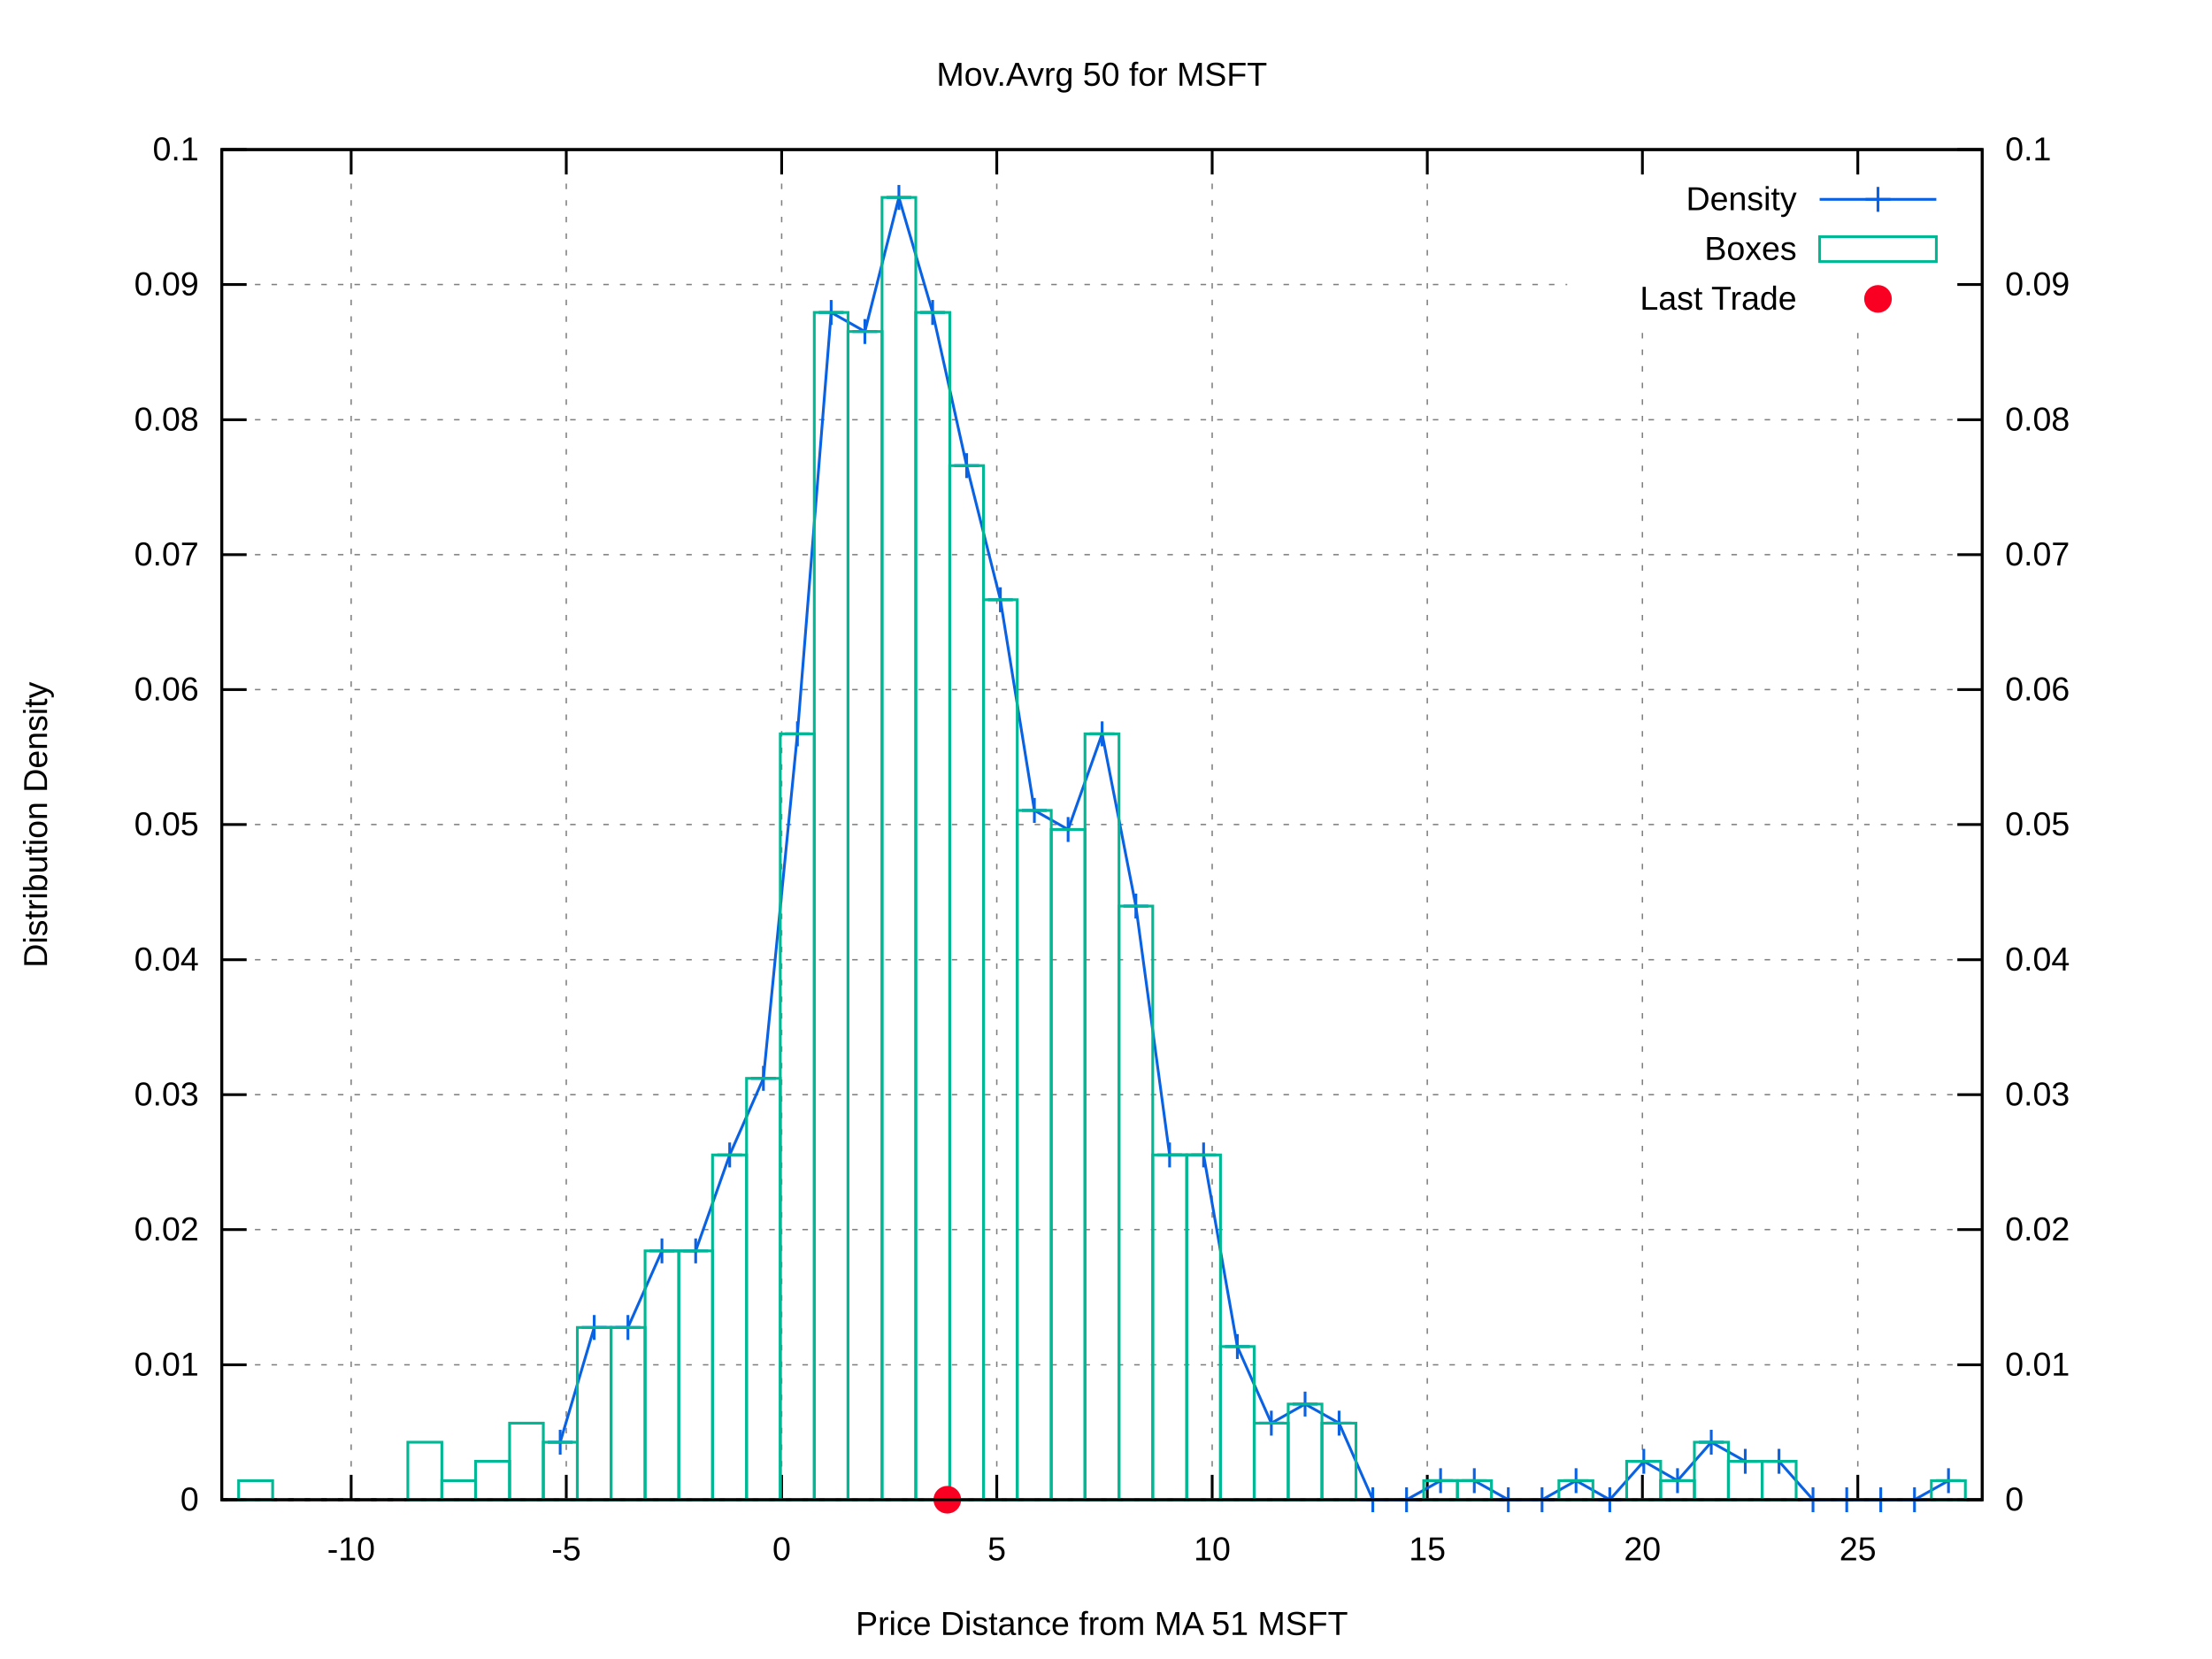
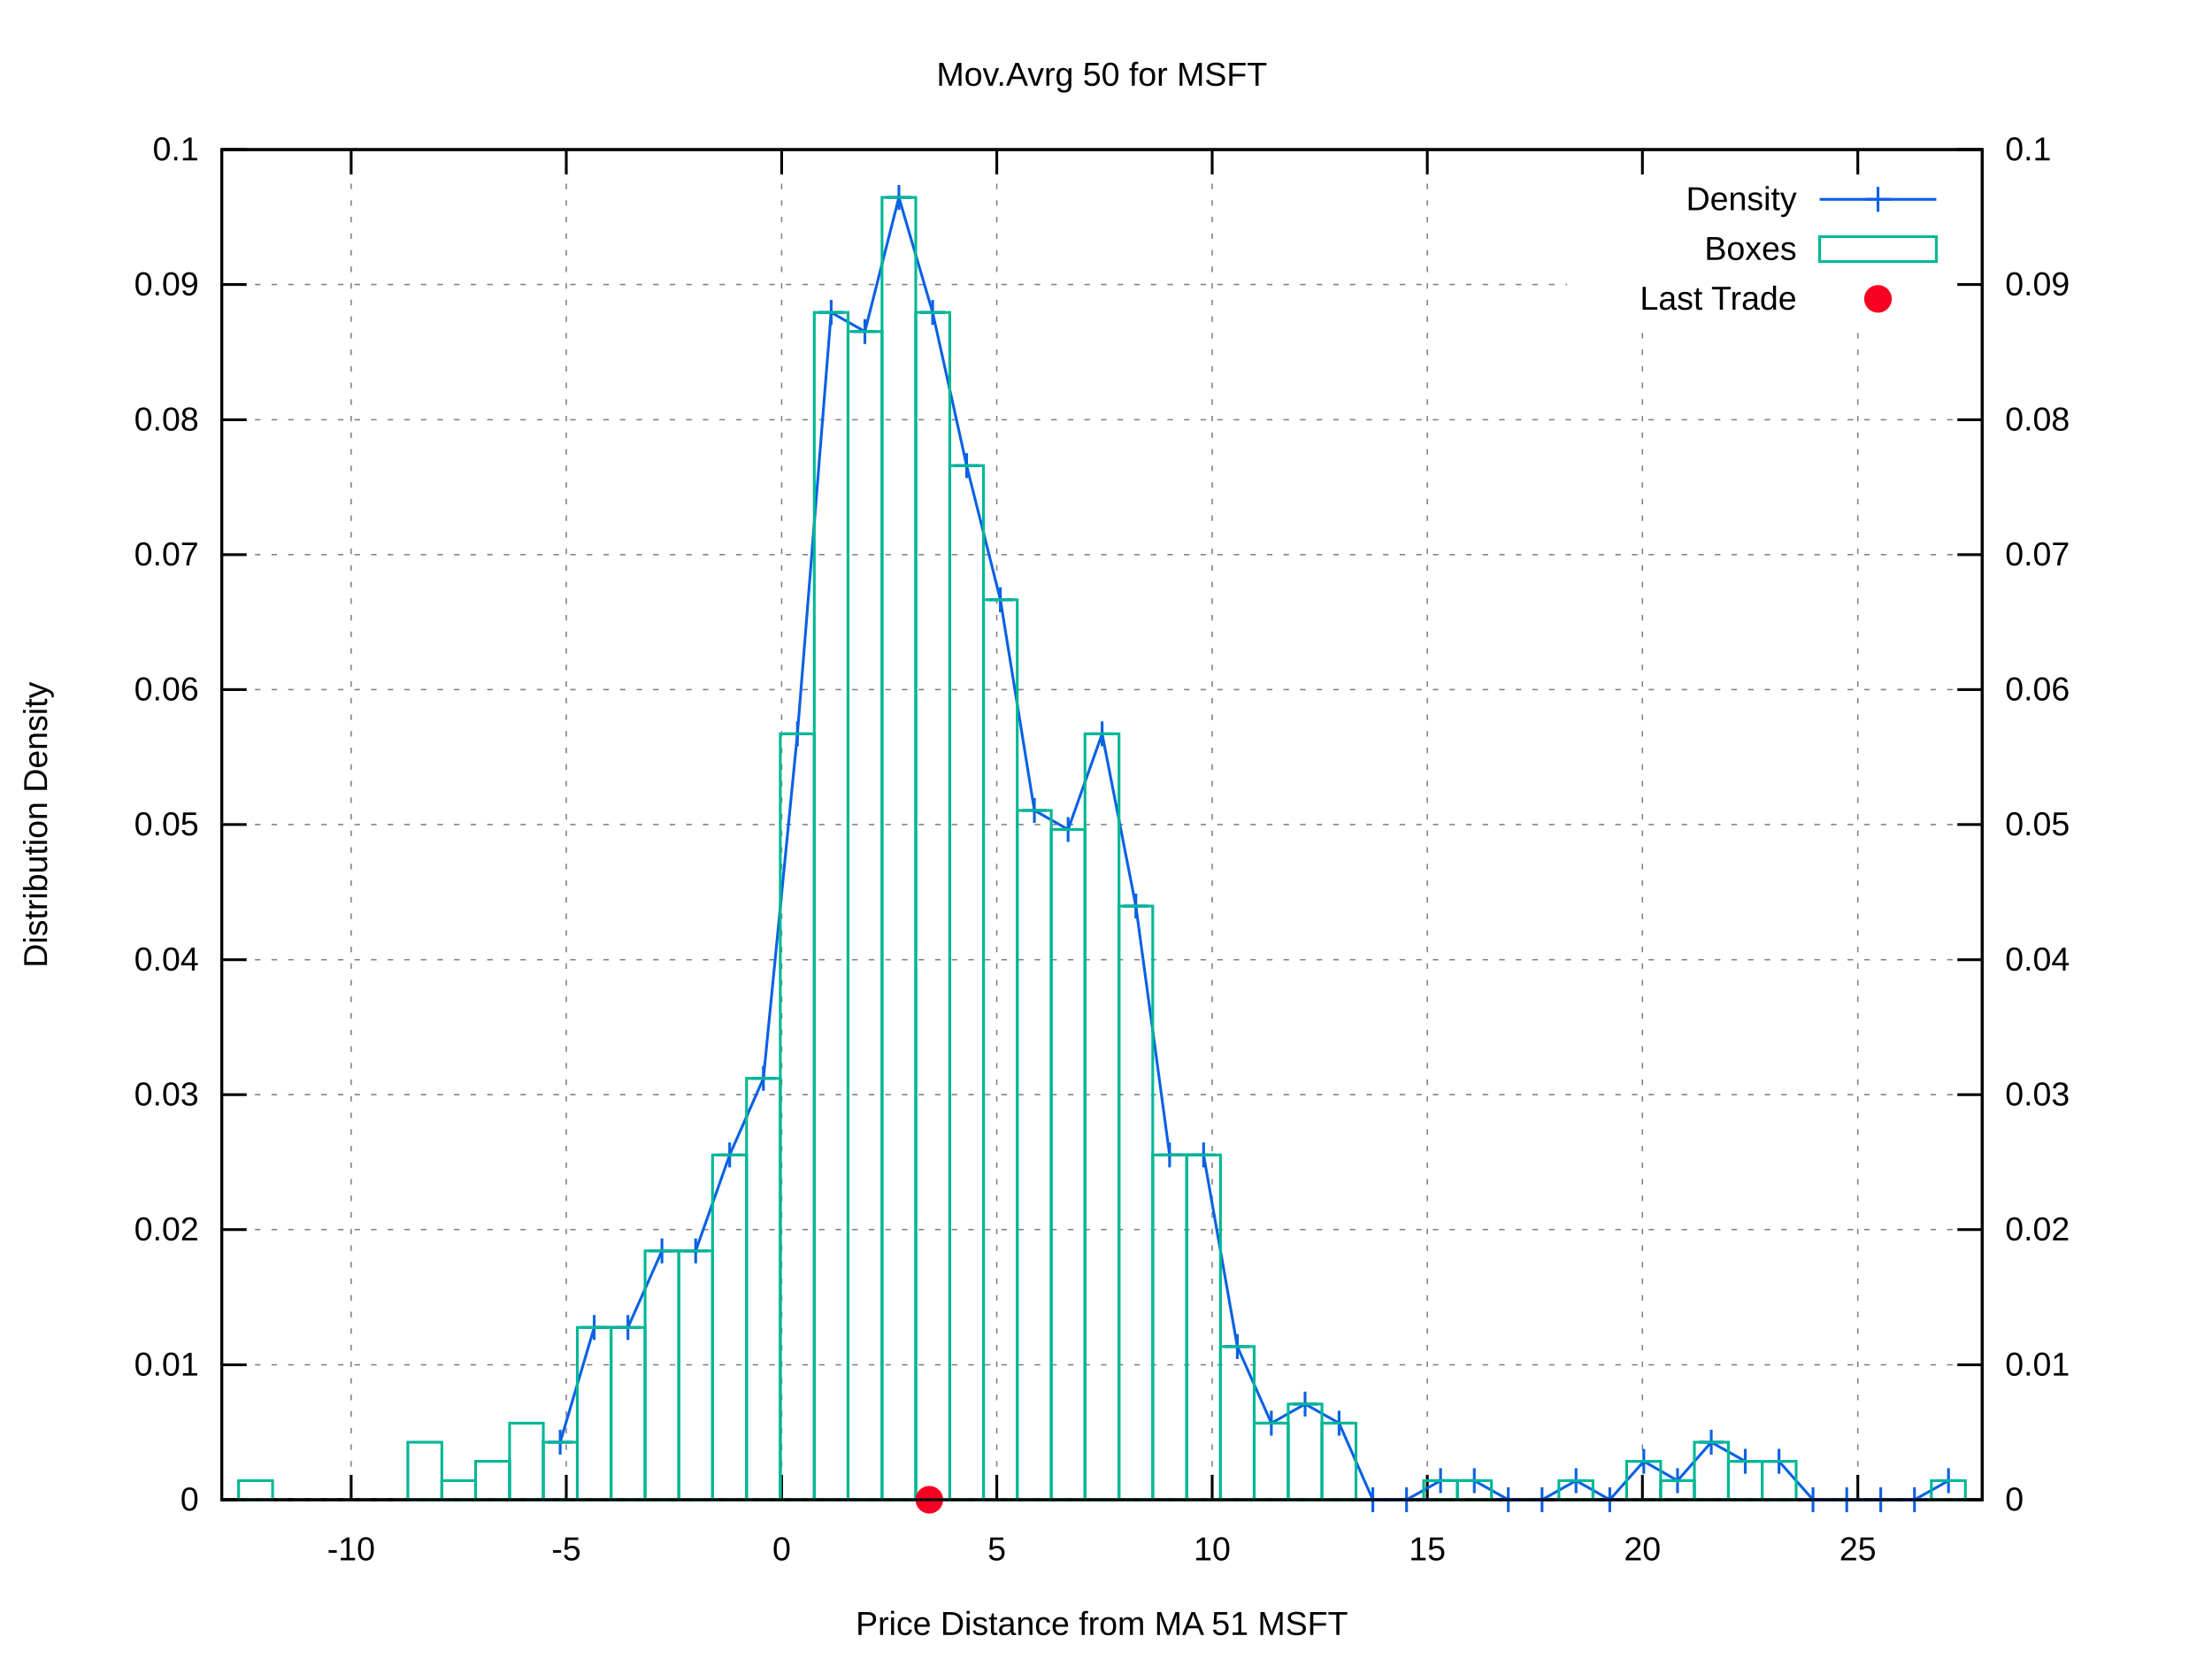
<svg xmlns="http://www.w3.org/2000/svg" xmlns:xlink="http://www.w3.org/1999/xlink" viewBox="0 0 800 600">
  <g id="gnuplot_canvas">
    <rect x="0" y="0" width="800" height="600" fill="#ffffff" />
    <defs>
      <circle id="gpDot" r="0.5" stroke-width="0.5" />
      <path id="gpPt0" stroke-width="0.222" stroke="currentColor" d="M-1,0 h2 M0,-1 v2" />
      <path id="gpPt1" stroke-width="0.222" stroke="currentColor" d="M-1,-1 L1,1 M1,-1 L-1,1" />
      <path id="gpPt2" stroke-width="0.222" stroke="currentColor" d="M-1,0 L1,0 M0,-1 L0,1 M-1,-1 L1,1 M-1,1 L1,-1" />
      <rect id="gpPt3" stroke-width="0.222" stroke="currentColor" x="-1" y="-1" width="2" height="2" />
      <rect id="gpPt4" stroke-width="0.222" stroke="currentColor" fill="currentColor" x="-1" y="-1" width="2" height="2" />
      <circle id="gpPt5" stroke-width="0.222" stroke="currentColor" cx="0" cy="0" r="1" />
      <use xlink:href="#gpPt5" id="gpPt6" fill="currentColor" stroke="none" />
      <path id="gpPt7" stroke-width="0.222" stroke="currentColor" d="M0,-1.33 L-1.33,0.67 L1.33,0.67 z" />
      <use xlink:href="#gpPt7" id="gpPt8" fill="currentColor" stroke="none" />
      <use xlink:href="#gpPt7" id="gpPt9" stroke="currentColor" transform="rotate(180)" />
      <use xlink:href="#gpPt9" id="gpPt10" fill="currentColor" stroke="none" />
      <use xlink:href="#gpPt3" id="gpPt11" stroke="currentColor" transform="rotate(45)" />
      <use xlink:href="#gpPt11" id="gpPt12" fill="currentColor" stroke="none" />
      <path id="gpPt13" stroke-width="0.222" stroke="currentColor" d="M0,1.330 L1.265,0.411 L0.782,-1.067 L-0.782,-1.076 L-1.265,0.411 z" />
      <use xlink:href="#gpPt13" id="gpPt14" fill="currentColor" stroke="none" />
      <filter id="textbox" filterUnits="objectBoundingBox" x="0" y="0" height="1" width="1">
        <feFlood flood-color="#FFFFFF" flood-opacity="1" result="bgnd" />
        <feComposite in="SourceGraphic" in2="bgnd" operator="atop" />
      </filter>
      <filter id="greybox" filterUnits="objectBoundingBox" x="0" y="0" height="1" width="1">
        <feFlood flood-color="lightgrey" flood-opacity="1" result="grey" />
        <feComposite in="SourceGraphic" in2="grey" operator="atop" />
      </filter>
    </defs>
    <g fill="none" color="#FFFFFF" stroke="black" stroke-width="1.00" stroke-linecap="butt" stroke-linejoin="miter">
</g>
    <g fill="none" color="black" stroke="currentColor" stroke-width="1.00" stroke-linecap="butt" stroke-linejoin="miter">
</g>
    <g fill="none" color="black" stroke="black" stroke-width="0.50" stroke-linecap="butt" stroke-linejoin="miter">
</g>
    <g fill="none" color="gray" stroke="currentColor" stroke-width="0.50" stroke-linecap="butt" stroke-linejoin="miter">
      <path stroke="gray" stroke-dasharray="2,4" class="gridline" d="M80.2,542.4 L716.9,542.4  " />
    </g>
    <g fill="none" color="gray" stroke="gray" stroke-width="1.00" stroke-linecap="butt" stroke-linejoin="miter">
</g>
    <g fill="none" color="black" stroke="currentColor" stroke-width="1.00" stroke-linecap="butt" stroke-linejoin="miter">
      <path stroke="black" d="M80.2,542.4 L89.2,542.4  " />
      <g transform="translate(71.9,546.3)" stroke="none" fill="black" font-family="arial" font-size="12.00" text-anchor="end">
        <text>
          <tspan font-family="arial"> 0</tspan>
        </text>
      </g>
    </g>
    <g fill="none" color="black" stroke="currentColor" stroke-width="1.00" stroke-linecap="butt" stroke-linejoin="miter">
</g>
    <g fill="none" color="black" stroke="black" stroke-width="0.50" stroke-linecap="butt" stroke-linejoin="miter">
</g>
    <g fill="none" color="gray" stroke="currentColor" stroke-width="0.50" stroke-linecap="butt" stroke-linejoin="miter">
      <path stroke="gray" stroke-dasharray="2,4" class="gridline" d="M80.2,493.6 L716.9,493.6  " />
    </g>
    <g fill="none" color="gray" stroke="gray" stroke-width="1.00" stroke-linecap="butt" stroke-linejoin="miter">
</g>
    <g fill="none" color="black" stroke="currentColor" stroke-width="1.00" stroke-linecap="butt" stroke-linejoin="miter">
      <path stroke="black" d="M80.2,493.6 L89.2,493.6  " />
      <g transform="translate(71.9,497.5)" stroke="none" fill="black" font-family="arial" font-size="12.00" text-anchor="end">
        <text>
          <tspan font-family="arial"> 0.01</tspan>
        </text>
      </g>
    </g>
    <g fill="none" color="black" stroke="currentColor" stroke-width="1.00" stroke-linecap="butt" stroke-linejoin="miter">
</g>
    <g fill="none" color="black" stroke="black" stroke-width="0.50" stroke-linecap="butt" stroke-linejoin="miter">
</g>
    <g fill="none" color="gray" stroke="currentColor" stroke-width="0.50" stroke-linecap="butt" stroke-linejoin="miter">
      <path stroke="gray" stroke-dasharray="2,4" class="gridline" d="M80.2,444.7 L716.9,444.7  " />
    </g>
    <g fill="none" color="gray" stroke="gray" stroke-width="1.00" stroke-linecap="butt" stroke-linejoin="miter">
</g>
    <g fill="none" color="black" stroke="currentColor" stroke-width="1.00" stroke-linecap="butt" stroke-linejoin="miter">
      <path stroke="black" d="M80.2,444.7 L89.2,444.7  " />
      <g transform="translate(71.9,448.6)" stroke="none" fill="black" font-family="arial" font-size="12.00" text-anchor="end">
        <text>
          <tspan font-family="arial"> 0.02</tspan>
        </text>
      </g>
    </g>
    <g fill="none" color="black" stroke="currentColor" stroke-width="1.00" stroke-linecap="butt" stroke-linejoin="miter">
</g>
    <g fill="none" color="black" stroke="black" stroke-width="0.50" stroke-linecap="butt" stroke-linejoin="miter">
</g>
    <g fill="none" color="gray" stroke="currentColor" stroke-width="0.50" stroke-linecap="butt" stroke-linejoin="miter">
      <path stroke="gray" stroke-dasharray="2,4" class="gridline" d="M80.2,395.9 L716.9,395.9  " />
    </g>
    <g fill="none" color="gray" stroke="gray" stroke-width="1.00" stroke-linecap="butt" stroke-linejoin="miter">
</g>
    <g fill="none" color="black" stroke="currentColor" stroke-width="1.00" stroke-linecap="butt" stroke-linejoin="miter">
      <path stroke="black" d="M80.2,395.9 L89.2,395.9  " />
      <g transform="translate(71.9,399.8)" stroke="none" fill="black" font-family="arial" font-size="12.00" text-anchor="end">
        <text>
          <tspan font-family="arial"> 0.03</tspan>
        </text>
      </g>
    </g>
    <g fill="none" color="black" stroke="currentColor" stroke-width="1.00" stroke-linecap="butt" stroke-linejoin="miter">
</g>
    <g fill="none" color="black" stroke="black" stroke-width="0.50" stroke-linecap="butt" stroke-linejoin="miter">
</g>
    <g fill="none" color="gray" stroke="currentColor" stroke-width="0.50" stroke-linecap="butt" stroke-linejoin="miter">
      <path stroke="gray" stroke-dasharray="2,4" class="gridline" d="M80.2,347.1 L716.9,347.1  " />
    </g>
    <g fill="none" color="gray" stroke="gray" stroke-width="1.00" stroke-linecap="butt" stroke-linejoin="miter">
</g>
    <g fill="none" color="black" stroke="currentColor" stroke-width="1.00" stroke-linecap="butt" stroke-linejoin="miter">
      <path stroke="black" d="M80.2,347.1 L89.2,347.1  " />
      <g transform="translate(71.9,351.0)" stroke="none" fill="black" font-family="arial" font-size="12.00" text-anchor="end">
        <text>
          <tspan font-family="arial"> 0.04</tspan>
        </text>
      </g>
    </g>
    <g fill="none" color="black" stroke="currentColor" stroke-width="1.00" stroke-linecap="butt" stroke-linejoin="miter">
</g>
    <g fill="none" color="black" stroke="black" stroke-width="0.50" stroke-linecap="butt" stroke-linejoin="miter">
</g>
    <g fill="none" color="gray" stroke="currentColor" stroke-width="0.50" stroke-linecap="butt" stroke-linejoin="miter">
      <path stroke="gray" stroke-dasharray="2,4" class="gridline" d="M80.2,298.2 L716.9,298.2  " />
    </g>
    <g fill="none" color="gray" stroke="gray" stroke-width="1.00" stroke-linecap="butt" stroke-linejoin="miter">
</g>
    <g fill="none" color="black" stroke="currentColor" stroke-width="1.00" stroke-linecap="butt" stroke-linejoin="miter">
      <path stroke="black" d="M80.2,298.2 L89.2,298.2  " />
      <g transform="translate(71.9,302.1)" stroke="none" fill="black" font-family="arial" font-size="12.00" text-anchor="end">
        <text>
          <tspan font-family="arial"> 0.05</tspan>
        </text>
      </g>
    </g>
    <g fill="none" color="black" stroke="currentColor" stroke-width="1.00" stroke-linecap="butt" stroke-linejoin="miter">
</g>
    <g fill="none" color="black" stroke="black" stroke-width="0.50" stroke-linecap="butt" stroke-linejoin="miter">
</g>
    <g fill="none" color="gray" stroke="currentColor" stroke-width="0.50" stroke-linecap="butt" stroke-linejoin="miter">
      <path stroke="gray" stroke-dasharray="2,4" class="gridline" d="M80.2,249.4 L716.9,249.4  " />
    </g>
    <g fill="none" color="gray" stroke="gray" stroke-width="1.00" stroke-linecap="butt" stroke-linejoin="miter">
</g>
    <g fill="none" color="black" stroke="currentColor" stroke-width="1.00" stroke-linecap="butt" stroke-linejoin="miter">
      <path stroke="black" d="M80.2,249.4 L89.2,249.4  " />
      <g transform="translate(71.9,253.3)" stroke="none" fill="black" font-family="arial" font-size="12.00" text-anchor="end">
        <text>
          <tspan font-family="arial"> 0.06</tspan>
        </text>
      </g>
    </g>
    <g fill="none" color="black" stroke="currentColor" stroke-width="1.00" stroke-linecap="butt" stroke-linejoin="miter">
</g>
    <g fill="none" color="black" stroke="black" stroke-width="0.50" stroke-linecap="butt" stroke-linejoin="miter">
</g>
    <g fill="none" color="gray" stroke="currentColor" stroke-width="0.50" stroke-linecap="butt" stroke-linejoin="miter">
      <path stroke="gray" stroke-dasharray="2,4" class="gridline" d="M80.2,200.6 L716.9,200.6  " />
    </g>
    <g fill="none" color="gray" stroke="gray" stroke-width="1.00" stroke-linecap="butt" stroke-linejoin="miter">
</g>
    <g fill="none" color="black" stroke="currentColor" stroke-width="1.00" stroke-linecap="butt" stroke-linejoin="miter">
      <path stroke="black" d="M80.2,200.6 L89.2,200.6  " />
      <g transform="translate(71.9,204.5)" stroke="none" fill="black" font-family="arial" font-size="12.00" text-anchor="end">
        <text>
          <tspan font-family="arial"> 0.07</tspan>
        </text>
      </g>
    </g>
    <g fill="none" color="black" stroke="currentColor" stroke-width="1.00" stroke-linecap="butt" stroke-linejoin="miter">
</g>
    <g fill="none" color="black" stroke="black" stroke-width="0.50" stroke-linecap="butt" stroke-linejoin="miter">
</g>
    <g fill="none" color="gray" stroke="currentColor" stroke-width="0.50" stroke-linecap="butt" stroke-linejoin="miter">
      <path stroke="gray" stroke-dasharray="2,4" class="gridline" d="M80.2,151.8 L716.9,151.8  " />
    </g>
    <g fill="none" color="gray" stroke="gray" stroke-width="1.00" stroke-linecap="butt" stroke-linejoin="miter">
</g>
    <g fill="none" color="black" stroke="currentColor" stroke-width="1.00" stroke-linecap="butt" stroke-linejoin="miter">
      <path stroke="black" d="M80.2,151.8 L89.2,151.8  " />
      <g transform="translate(71.9,155.7)" stroke="none" fill="black" font-family="arial" font-size="12.00" text-anchor="end">
        <text>
          <tspan font-family="arial"> 0.08</tspan>
        </text>
      </g>
    </g>
    <g fill="none" color="black" stroke="currentColor" stroke-width="1.00" stroke-linecap="butt" stroke-linejoin="miter">
</g>
    <g fill="none" color="black" stroke="black" stroke-width="0.50" stroke-linecap="butt" stroke-linejoin="miter">
</g>
    <g fill="none" color="gray" stroke="currentColor" stroke-width="0.50" stroke-linecap="butt" stroke-linejoin="miter">
      <path stroke="gray" stroke-dasharray="2,4" class="gridline" d="M80.2,102.9 L566.8,102.9 M708.6,102.9 L716.9,102.9  " />
    </g>
    <g fill="none" color="gray" stroke="gray" stroke-width="1.00" stroke-linecap="butt" stroke-linejoin="miter">
</g>
    <g fill="none" color="black" stroke="currentColor" stroke-width="1.00" stroke-linecap="butt" stroke-linejoin="miter">
      <path stroke="black" d="M80.2,102.9 L89.2,102.9  " />
      <g transform="translate(71.9,106.8)" stroke="none" fill="black" font-family="arial" font-size="12.00" text-anchor="end">
        <text>
          <tspan font-family="arial"> 0.09</tspan>
        </text>
      </g>
    </g>
    <g fill="none" color="black" stroke="currentColor" stroke-width="1.00" stroke-linecap="butt" stroke-linejoin="miter">
</g>
    <g fill="none" color="black" stroke="black" stroke-width="0.50" stroke-linecap="butt" stroke-linejoin="miter">
</g>
    <g fill="none" color="gray" stroke="currentColor" stroke-width="0.50" stroke-linecap="butt" stroke-linejoin="miter">
      <path stroke="gray" stroke-dasharray="2,4" class="gridline" d="M80.2,54.1 L716.9,54.1  " />
    </g>
    <g fill="none" color="gray" stroke="gray" stroke-width="1.00" stroke-linecap="butt" stroke-linejoin="miter">
</g>
    <g fill="none" color="black" stroke="currentColor" stroke-width="1.00" stroke-linecap="butt" stroke-linejoin="miter">
      <path stroke="black" d="M80.2,54.1 L89.2,54.1  " />
      <g transform="translate(71.9,58.0)" stroke="none" fill="black" font-family="arial" font-size="12.00" text-anchor="end">
        <text>
          <tspan font-family="arial"> 0.1</tspan>
        </text>
      </g>
    </g>
    <g fill="none" color="black" stroke="currentColor" stroke-width="1.00" stroke-linecap="butt" stroke-linejoin="miter">
</g>
    <g fill="none" color="black" stroke="black" stroke-width="0.50" stroke-linecap="butt" stroke-linejoin="miter">
</g>
    <g fill="none" color="gray" stroke="currentColor" stroke-width="0.50" stroke-linecap="butt" stroke-linejoin="miter">
      <path stroke="gray" stroke-dasharray="2,4" class="gridline" d="M127.0,542.4 L127.0,54.1  " />
    </g>
    <g fill="none" color="gray" stroke="gray" stroke-width="1.00" stroke-linecap="butt" stroke-linejoin="miter">
</g>
    <g fill="none" color="black" stroke="currentColor" stroke-width="1.00" stroke-linecap="butt" stroke-linejoin="miter">
      <path stroke="black" d="M127.0,542.4 L127.0,533.4 M127.0,54.1 L127.0,63.1  " />
      <g transform="translate(127.0,564.3)" stroke="none" fill="black" font-family="arial" font-size="12.00" text-anchor="middle">
        <text>
          <tspan font-family="arial">-10</tspan>
        </text>
      </g>
    </g>
    <g fill="none" color="black" stroke="currentColor" stroke-width="1.00" stroke-linecap="butt" stroke-linejoin="miter">
</g>
    <g fill="none" color="black" stroke="black" stroke-width="0.50" stroke-linecap="butt" stroke-linejoin="miter">
</g>
    <g fill="none" color="gray" stroke="currentColor" stroke-width="0.50" stroke-linecap="butt" stroke-linejoin="miter">
      <path stroke="gray" stroke-dasharray="2,4" class="gridline" d="M204.8,542.4 L204.8,54.1  " />
    </g>
    <g fill="none" color="gray" stroke="gray" stroke-width="1.00" stroke-linecap="butt" stroke-linejoin="miter">
</g>
    <g fill="none" color="black" stroke="currentColor" stroke-width="1.00" stroke-linecap="butt" stroke-linejoin="miter">
      <path stroke="black" d="M204.8,542.4 L204.8,533.4 M204.8,54.1 L204.8,63.1  " />
      <g transform="translate(204.8,564.3)" stroke="none" fill="black" font-family="arial" font-size="12.00" text-anchor="middle">
        <text>
          <tspan font-family="arial">-5</tspan>
        </text>
      </g>
    </g>
    <g fill="none" color="black" stroke="currentColor" stroke-width="1.00" stroke-linecap="butt" stroke-linejoin="miter">
</g>
    <g fill="none" color="black" stroke="black" stroke-width="0.50" stroke-linecap="butt" stroke-linejoin="miter">
</g>
    <g fill="none" color="gray" stroke="currentColor" stroke-width="0.50" stroke-linecap="butt" stroke-linejoin="miter">
      <path stroke="gray" stroke-dasharray="2,4" class="gridline" d="M282.7,542.4 L282.7,54.1  " />
    </g>
    <g fill="none" color="gray" stroke="gray" stroke-width="1.00" stroke-linecap="butt" stroke-linejoin="miter">
</g>
    <g fill="none" color="black" stroke="currentColor" stroke-width="1.00" stroke-linecap="butt" stroke-linejoin="miter">
      <path stroke="black" d="M282.7,542.4 L282.7,533.4 M282.7,54.1 L282.7,63.1  " />
      <g transform="translate(282.7,564.3)" stroke="none" fill="black" font-family="arial" font-size="12.00" text-anchor="middle">
        <text>
          <tspan font-family="arial"> 0</tspan>
        </text>
      </g>
    </g>
    <g fill="none" color="black" stroke="currentColor" stroke-width="1.00" stroke-linecap="butt" stroke-linejoin="miter">
</g>
    <g fill="none" color="black" stroke="black" stroke-width="0.50" stroke-linecap="butt" stroke-linejoin="miter">
</g>
    <g fill="none" color="gray" stroke="currentColor" stroke-width="0.50" stroke-linecap="butt" stroke-linejoin="miter">
      <path stroke="gray" stroke-dasharray="2,4" class="gridline" d="M360.5,542.4 L360.5,54.1  " />
    </g>
    <g fill="none" color="gray" stroke="gray" stroke-width="1.00" stroke-linecap="butt" stroke-linejoin="miter">
</g>
    <g fill="none" color="black" stroke="currentColor" stroke-width="1.00" stroke-linecap="butt" stroke-linejoin="miter">
      <path stroke="black" d="M360.5,542.4 L360.5,533.4 M360.5,54.1 L360.5,63.1  " />
      <g transform="translate(360.5,564.3)" stroke="none" fill="black" font-family="arial" font-size="12.00" text-anchor="middle">
        <text>
          <tspan font-family="arial"> 5</tspan>
        </text>
      </g>
    </g>
    <g fill="none" color="black" stroke="currentColor" stroke-width="1.00" stroke-linecap="butt" stroke-linejoin="miter">
</g>
    <g fill="none" color="black" stroke="black" stroke-width="0.50" stroke-linecap="butt" stroke-linejoin="miter">
</g>
    <g fill="none" color="gray" stroke="currentColor" stroke-width="0.50" stroke-linecap="butt" stroke-linejoin="miter">
      <path stroke="gray" stroke-dasharray="2,4" class="gridline" d="M438.4,542.4 L438.4,54.1  " />
    </g>
    <g fill="none" color="gray" stroke="gray" stroke-width="1.00" stroke-linecap="butt" stroke-linejoin="miter">
</g>
    <g fill="none" color="black" stroke="currentColor" stroke-width="1.00" stroke-linecap="butt" stroke-linejoin="miter">
      <path stroke="black" d="M438.4,542.4 L438.4,533.4 M438.4,54.1 L438.4,63.1  " />
      <g transform="translate(438.4,564.3)" stroke="none" fill="black" font-family="arial" font-size="12.00" text-anchor="middle">
        <text>
          <tspan font-family="arial"> 10</tspan>
        </text>
      </g>
    </g>
    <g fill="none" color="black" stroke="currentColor" stroke-width="1.00" stroke-linecap="butt" stroke-linejoin="miter">
</g>
    <g fill="none" color="black" stroke="black" stroke-width="0.50" stroke-linecap="butt" stroke-linejoin="miter">
</g>
    <g fill="none" color="gray" stroke="currentColor" stroke-width="0.50" stroke-linecap="butt" stroke-linejoin="miter">
      <path stroke="gray" stroke-dasharray="2,4" class="gridline" d="M516.2,542.4 L516.2,54.1  " />
    </g>
    <g fill="none" color="gray" stroke="gray" stroke-width="1.00" stroke-linecap="butt" stroke-linejoin="miter">
</g>
    <g fill="none" color="black" stroke="currentColor" stroke-width="1.00" stroke-linecap="butt" stroke-linejoin="miter">
      <path stroke="black" d="M516.2,542.4 L516.2,533.4 M516.2,54.1 L516.2,63.1  " />
      <g transform="translate(516.2,564.3)" stroke="none" fill="black" font-family="arial" font-size="12.00" text-anchor="middle">
        <text>
          <tspan font-family="arial"> 15</tspan>
        </text>
      </g>
    </g>
    <g fill="none" color="black" stroke="currentColor" stroke-width="1.00" stroke-linecap="butt" stroke-linejoin="miter">
</g>
    <g fill="none" color="black" stroke="black" stroke-width="0.50" stroke-linecap="butt" stroke-linejoin="miter">
</g>
    <g fill="none" color="gray" stroke="currentColor" stroke-width="0.50" stroke-linecap="butt" stroke-linejoin="miter">
      <path stroke="gray" stroke-dasharray="2,4" class="gridline" d="M594.0,542.4 L594.0,117.1 M594.0,63.1 L594.0,54.1  " />
    </g>
    <g fill="none" color="gray" stroke="gray" stroke-width="1.00" stroke-linecap="butt" stroke-linejoin="miter">
</g>
    <g fill="none" color="black" stroke="currentColor" stroke-width="1.00" stroke-linecap="butt" stroke-linejoin="miter">
      <path stroke="black" d="M594.0,542.4 L594.0,533.4 M594.0,54.1 L594.0,63.1  " />
      <g transform="translate(594.0,564.3)" stroke="none" fill="black" font-family="arial" font-size="12.00" text-anchor="middle">
        <text>
          <tspan font-family="arial"> 20</tspan>
        </text>
      </g>
    </g>
    <g fill="none" color="black" stroke="currentColor" stroke-width="1.00" stroke-linecap="butt" stroke-linejoin="miter">
</g>
    <g fill="none" color="black" stroke="black" stroke-width="0.50" stroke-linecap="butt" stroke-linejoin="miter">
</g>
    <g fill="none" color="gray" stroke="currentColor" stroke-width="0.50" stroke-linecap="butt" stroke-linejoin="miter">
      <path stroke="gray" stroke-dasharray="2,4" class="gridline" d="M671.9,542.4 L671.9,117.1 M671.9,63.1 L671.9,54.1  " />
    </g>
    <g fill="none" color="gray" stroke="gray" stroke-width="1.00" stroke-linecap="butt" stroke-linejoin="miter">
</g>
    <g fill="none" color="black" stroke="currentColor" stroke-width="1.00" stroke-linecap="butt" stroke-linejoin="miter">
      <path stroke="black" d="M671.9,542.4 L671.9,533.4 M671.9,54.1 L671.9,63.1  " />
      <g transform="translate(671.9,564.3)" stroke="none" fill="black" font-family="arial" font-size="12.00" text-anchor="middle">
        <text>
          <tspan font-family="arial"> 25</tspan>
        </text>
      </g>
    </g>
    <g fill="none" color="black" stroke="currentColor" stroke-width="1.00" stroke-linecap="butt" stroke-linejoin="miter">
      <path stroke="black" d="M716.9,542.4 L707.9,542.4  " />
      <g transform="translate(725.2,546.3)" stroke="none" fill="black" font-family="arial" font-size="12.00" text-anchor="start">
        <text>
          <tspan font-family="arial"> 0</tspan>
        </text>
      </g>
    </g>
    <g fill="none" color="black" stroke="currentColor" stroke-width="1.00" stroke-linecap="butt" stroke-linejoin="miter">
      <path stroke="black" d="M716.9,493.6 L707.9,493.6  " />
      <g transform="translate(725.2,497.5)" stroke="none" fill="black" font-family="arial" font-size="12.00" text-anchor="start">
        <text>
          <tspan font-family="arial"> 0.01</tspan>
        </text>
      </g>
    </g>
    <g fill="none" color="black" stroke="currentColor" stroke-width="1.00" stroke-linecap="butt" stroke-linejoin="miter">
      <path stroke="black" d="M716.9,444.7 L707.9,444.7  " />
      <g transform="translate(725.2,448.6)" stroke="none" fill="black" font-family="arial" font-size="12.00" text-anchor="start">
        <text>
          <tspan font-family="arial"> 0.02</tspan>
        </text>
      </g>
    </g>
    <g fill="none" color="black" stroke="currentColor" stroke-width="1.00" stroke-linecap="butt" stroke-linejoin="miter">
      <path stroke="black" d="M716.9,395.9 L707.9,395.9  " />
      <g transform="translate(725.2,399.8)" stroke="none" fill="black" font-family="arial" font-size="12.00" text-anchor="start">
        <text>
          <tspan font-family="arial"> 0.03</tspan>
        </text>
      </g>
    </g>
    <g fill="none" color="black" stroke="currentColor" stroke-width="1.00" stroke-linecap="butt" stroke-linejoin="miter">
      <path stroke="black" d="M716.9,347.1 L707.9,347.1  " />
      <g transform="translate(725.2,351.0)" stroke="none" fill="black" font-family="arial" font-size="12.00" text-anchor="start">
        <text>
          <tspan font-family="arial"> 0.04</tspan>
        </text>
      </g>
    </g>
    <g fill="none" color="black" stroke="currentColor" stroke-width="1.00" stroke-linecap="butt" stroke-linejoin="miter">
      <path stroke="black" d="M716.9,298.2 L707.9,298.2  " />
      <g transform="translate(725.2,302.1)" stroke="none" fill="black" font-family="arial" font-size="12.00" text-anchor="start">
        <text>
          <tspan font-family="arial"> 0.05</tspan>
        </text>
      </g>
    </g>
    <g fill="none" color="black" stroke="currentColor" stroke-width="1.00" stroke-linecap="butt" stroke-linejoin="miter">
      <path stroke="black" d="M716.9,249.4 L707.9,249.4  " />
      <g transform="translate(725.2,253.3)" stroke="none" fill="black" font-family="arial" font-size="12.00" text-anchor="start">
        <text>
          <tspan font-family="arial"> 0.06</tspan>
        </text>
      </g>
    </g>
    <g fill="none" color="black" stroke="currentColor" stroke-width="1.00" stroke-linecap="butt" stroke-linejoin="miter">
      <path stroke="black" d="M716.9,200.6 L707.9,200.6  " />
      <g transform="translate(725.2,204.5)" stroke="none" fill="black" font-family="arial" font-size="12.00" text-anchor="start">
        <text>
          <tspan font-family="arial"> 0.07</tspan>
        </text>
      </g>
    </g>
    <g fill="none" color="black" stroke="currentColor" stroke-width="1.00" stroke-linecap="butt" stroke-linejoin="miter">
      <path stroke="black" d="M716.9,151.8 L707.9,151.8  " />
      <g transform="translate(725.2,155.7)" stroke="none" fill="black" font-family="arial" font-size="12.00" text-anchor="start">
        <text>
          <tspan font-family="arial"> 0.08</tspan>
        </text>
      </g>
    </g>
    <g fill="none" color="black" stroke="currentColor" stroke-width="1.00" stroke-linecap="butt" stroke-linejoin="miter">
      <path stroke="black" d="M716.9,102.9 L707.9,102.9  " />
      <g transform="translate(725.2,106.8)" stroke="none" fill="black" font-family="arial" font-size="12.00" text-anchor="start">
        <text>
          <tspan font-family="arial"> 0.09</tspan>
        </text>
      </g>
    </g>
    <g fill="none" color="black" stroke="currentColor" stroke-width="1.00" stroke-linecap="butt" stroke-linejoin="miter">
      <path stroke="black" d="M716.9,54.1 L707.9,54.1  " />
      <g transform="translate(725.2,58.0)" stroke="none" fill="black" font-family="arial" font-size="12.00" text-anchor="start">
        <text>
          <tspan font-family="arial"> 0.1</tspan>
        </text>
      </g>
    </g>
    <g fill="none" color="black" stroke="currentColor" stroke-width="1.00" stroke-linecap="butt" stroke-linejoin="miter">
</g>
    <g fill="none" color="gray" stroke="currentColor" stroke-width="1.00" stroke-linecap="butt" stroke-linejoin="miter">
      <path stroke="black" stroke-dasharray="2,4" d="M80.2,542.4 L716.9,542.4  " />
    </g>
    <g fill="none" color="black" stroke="currentColor" stroke-width="1.00" stroke-linecap="butt" stroke-linejoin="miter">
      <path stroke="black" d="M80.2,54.1 L80.2,542.4 L716.9,542.4 L716.9,54.1 L80.2,54.1 Z  " />
    </g>
    <g fill="none" color="black" stroke="currentColor" stroke-width="1.00" stroke-linecap="butt" stroke-linejoin="miter">
      <g transform="translate(17.0,298.3) rotate(270)" stroke="none" fill="black" font-family="arial" font-size="12.00" text-anchor="middle">
        <text>
          <tspan font-family="arial">Distribution Density</tspan>
        </text>
      </g>
    </g>
    <g fill="none" color="black" stroke="currentColor" stroke-width="1.00" stroke-linecap="butt" stroke-linejoin="miter">
      <g transform="translate(398.5,591.3)" stroke="none" fill="black" font-family="arial" font-size="12.00" text-anchor="middle">
        <text>
          <tspan font-family="arial">Price Distance from MA 51 MSFT</tspan>
        </text>
      </g>
    </g>
    <g fill="none" color="black" stroke="currentColor" stroke-width="1.00" stroke-linecap="butt" stroke-linejoin="miter">
      <g transform="translate(398.5,31.0)" stroke="none" fill="black" font-family="arial" font-size="12.00" text-anchor="middle">
        <text>
          <tspan font-family="arial">Mov.Avrg 50 for MSFT </tspan>
        </text>
      </g>
    </g>
    <g id="gnuplot_plot_1">
      <g fill="none" color="black" stroke="currentColor" stroke-width="1.00" stroke-linecap="butt" stroke-linejoin="miter">
        <g transform="translate(649.8,76.0)" stroke="none" fill="black" font-family="arial" font-size="12.00" text-anchor="end">
          <text>
            <tspan font-family="arial">Density</tspan>
          </text>
        </g>
      </g>
      <g fill="none" color="black" stroke="currentColor" stroke-width="1.00" stroke-linecap="butt" stroke-linejoin="miter">
        <path stroke="rgb(  9,  97, 228)" d="M658.1,72.1 L700.3,72.1 M202.6,521.6 L214.9,480.1 L227.1,480.1 L239.4,452.4 L251.6,452.4 L263.9,417.7   L276.1,390.0 L288.4,265.4 L300.6,113.0 L312.8,119.9 L325.1,71.4 L337.3,113.0 L349.6,168.4 L361.8,216.9   L374.1,293.1 L386.3,300.0 L398.6,265.4 L410.8,327.7 L423.0,417.7 L435.3,417.7 L447.5,487.0 L459.8,514.7   L472.0,507.8 L484.3,514.7 L496.5,542.4 L508.7,542.4 L521.0,535.5 L533.2,535.5 L545.5,542.4 L557.7,542.4   L570.0,535.5 L582.2,542.4 L594.5,528.5 L606.7,535.5 L618.9,521.6 L631.2,528.5 L643.4,528.5 L655.7,542.4   L667.9,542.4 L680.2,542.4 L692.4,542.4 L704.7,535.5  " />
        <use xlink:href="#gpPt0" transform="translate(202.6,521.6) scale(4.50)" color="rgb(  9,  97, 228)" />
        <use xlink:href="#gpPt0" transform="translate(214.9,480.1) scale(4.50)" color="rgb(  9,  97, 228)" />
        <use xlink:href="#gpPt0" transform="translate(227.1,480.1) scale(4.50)" color="rgb(  9,  97, 228)" />
        <use xlink:href="#gpPt0" transform="translate(239.4,452.4) scale(4.50)" color="rgb(  9,  97, 228)" />
        <use xlink:href="#gpPt0" transform="translate(251.6,452.4) scale(4.50)" color="rgb(  9,  97, 228)" />
        <use xlink:href="#gpPt0" transform="translate(263.9,417.7) scale(4.50)" color="rgb(  9,  97, 228)" />
        <use xlink:href="#gpPt0" transform="translate(276.1,390.0) scale(4.50)" color="rgb(  9,  97, 228)" />
        <use xlink:href="#gpPt0" transform="translate(288.4,265.4) scale(4.50)" color="rgb(  9,  97, 228)" />
        <use xlink:href="#gpPt0" transform="translate(300.6,113.0) scale(4.50)" color="rgb(  9,  97, 228)" />
        <use xlink:href="#gpPt0" transform="translate(312.8,119.9) scale(4.50)" color="rgb(  9,  97, 228)" />
        <use xlink:href="#gpPt0" transform="translate(325.1,71.4) scale(4.50)" color="rgb(  9,  97, 228)" />
        <use xlink:href="#gpPt0" transform="translate(337.3,113.0) scale(4.50)" color="rgb(  9,  97, 228)" />
        <use xlink:href="#gpPt0" transform="translate(349.6,168.4) scale(4.50)" color="rgb(  9,  97, 228)" />
        <use xlink:href="#gpPt0" transform="translate(361.8,216.9) scale(4.50)" color="rgb(  9,  97, 228)" />
        <use xlink:href="#gpPt0" transform="translate(374.1,293.1) scale(4.50)" color="rgb(  9,  97, 228)" />
        <use xlink:href="#gpPt0" transform="translate(386.3,300.0) scale(4.50)" color="rgb(  9,  97, 228)" />
        <use xlink:href="#gpPt0" transform="translate(398.6,265.4) scale(4.50)" color="rgb(  9,  97, 228)" />
        <use xlink:href="#gpPt0" transform="translate(410.8,327.7) scale(4.50)" color="rgb(  9,  97, 228)" />
        <use xlink:href="#gpPt0" transform="translate(423.0,417.7) scale(4.50)" color="rgb(  9,  97, 228)" />
        <use xlink:href="#gpPt0" transform="translate(435.3,417.7) scale(4.50)" color="rgb(  9,  97, 228)" />
        <use xlink:href="#gpPt0" transform="translate(447.5,487.0) scale(4.50)" color="rgb(  9,  97, 228)" />
        <use xlink:href="#gpPt0" transform="translate(459.8,514.7) scale(4.50)" color="rgb(  9,  97, 228)" />
        <use xlink:href="#gpPt0" transform="translate(472.0,507.8) scale(4.50)" color="rgb(  9,  97, 228)" />
        <use xlink:href="#gpPt0" transform="translate(484.3,514.7) scale(4.50)" color="rgb(  9,  97, 228)" />
        <use xlink:href="#gpPt0" transform="translate(496.5,542.4) scale(4.50)" color="rgb(  9,  97, 228)" />
        <use xlink:href="#gpPt0" transform="translate(508.7,542.4) scale(4.50)" color="rgb(  9,  97, 228)" />
        <use xlink:href="#gpPt0" transform="translate(521.0,535.5) scale(4.50)" color="rgb(  9,  97, 228)" />
        <use xlink:href="#gpPt0" transform="translate(533.2,535.5) scale(4.50)" color="rgb(  9,  97, 228)" />
        <use xlink:href="#gpPt0" transform="translate(545.5,542.4) scale(4.50)" color="rgb(  9,  97, 228)" />
        <use xlink:href="#gpPt0" transform="translate(557.7,542.4) scale(4.50)" color="rgb(  9,  97, 228)" />
        <use xlink:href="#gpPt0" transform="translate(570.0,535.5) scale(4.50)" color="rgb(  9,  97, 228)" />
        <use xlink:href="#gpPt0" transform="translate(582.2,542.4) scale(4.50)" color="rgb(  9,  97, 228)" />
        <use xlink:href="#gpPt0" transform="translate(594.5,528.5) scale(4.50)" color="rgb(  9,  97, 228)" />
        <use xlink:href="#gpPt0" transform="translate(606.7,535.5) scale(4.50)" color="rgb(  9,  97, 228)" />
        <use xlink:href="#gpPt0" transform="translate(618.9,521.6) scale(4.50)" color="rgb(  9,  97, 228)" />
        <use xlink:href="#gpPt0" transform="translate(631.2,528.5) scale(4.50)" color="rgb(  9,  97, 228)" />
        <use xlink:href="#gpPt0" transform="translate(643.4,528.5) scale(4.50)" color="rgb(  9,  97, 228)" />
        <use xlink:href="#gpPt0" transform="translate(655.7,542.4) scale(4.50)" color="rgb(  9,  97, 228)" />
        <use xlink:href="#gpPt0" transform="translate(667.9,542.4) scale(4.50)" color="rgb(  9,  97, 228)" />
        <use xlink:href="#gpPt0" transform="translate(680.2,542.4) scale(4.50)" color="rgb(  9,  97, 228)" />
        <use xlink:href="#gpPt0" transform="translate(692.4,542.4) scale(4.50)" color="rgb(  9,  97, 228)" />
        <use xlink:href="#gpPt0" transform="translate(704.7,535.5) scale(4.50)" color="rgb(  9,  97, 228)" />
        <use xlink:href="#gpPt0" transform="translate(679.2,72.1) scale(4.50)" color="rgb(  9,  97, 228)" />
      </g>
    </g>
    <g id="gnuplot_plot_2">
      <g fill="none" color="black" stroke="currentColor" stroke-width="1.00" stroke-linecap="butt" stroke-linejoin="miter">
        <g transform="translate(649.8,94.0)" stroke="none" fill="black" font-family="arial" font-size="12.00" text-anchor="end">
          <text>
            <tspan font-family="arial">Boxes</tspan>
          </text>
        </g>
      </g>
      <g fill="none" color="black" stroke="currentColor" stroke-width="1.00" stroke-linecap="butt" stroke-linejoin="miter">
        <path stroke="rgb(  0, 184, 148)" d="M658.1,94.6 L700.3,94.6 L700.3,85.6 L658.1,85.6 L658.1,94.6 Z  " />
        <path stroke="rgb(  0, 184, 148)" d="M86.3,542.4 L86.3,535.5 L98.6,535.5 L98.6,542.4 L86.3,542.4 Z  " />
        <path stroke="rgb(  0, 184, 148)" d="M147.5,542.4 L147.5,521.6 L159.8,521.6 L159.8,542.4 L147.5,542.4 Z  " />
        <path stroke="rgb(  0, 184, 148)" d="M159.8,542.4 L159.8,535.5 L172.0,535.5 L172.0,542.4 L159.8,542.4 Z  " />
        <path stroke="rgb(  0, 184, 148)" d="M172.0,542.4 L172.0,528.5 L184.3,528.5 L184.3,542.4 L172.0,542.4 Z  " />
        <path stroke="rgb(  0, 184, 148)" d="M184.3,542.4 L184.3,514.7 L196.5,514.7 L196.5,542.4 L184.3,542.4 Z  " />
        <path stroke="rgb(  0, 184, 148)" d="M196.5,542.4 L196.5,521.6 L208.8,521.6 L208.8,542.4 L196.5,542.4 Z  " />
        <path stroke="rgb(  0, 184, 148)" d="M208.8,542.4 L208.8,480.1 L221.0,480.1 L221.0,542.4 L208.8,542.4 Z  " />
        <path stroke="rgb(  0, 184, 148)" d="M221.0,542.4 L221.0,480.1 L233.3,480.1 L233.3,542.4 L221.0,542.4 Z  " />
        <path stroke="rgb(  0, 184, 148)" d="M233.3,542.4 L233.3,452.4 L245.5,452.4 L245.5,542.4 L233.3,542.4 Z  " />
        <path stroke="rgb(  0, 184, 148)" d="M245.5,542.4 L245.5,452.4 L257.7,452.4 L257.7,542.4 L245.5,542.4 Z  " />
        <path stroke="rgb(  0, 184, 148)" d="M257.7,542.4 L257.7,417.7 L270.0,417.7 L270.0,542.4 L257.7,542.4 Z  " />
        <path stroke="rgb(  0, 184, 148)" d="M270.0,542.4 L270.0,390.0 L282.2,390.0 L282.2,542.4 L270.0,542.4 Z  " />
        <path stroke="rgb(  0, 184, 148)" d="M282.2,542.4 L282.2,265.4 L294.5,265.4 L294.5,542.4 L282.2,542.4 Z  " />
        <path stroke="rgb(  0, 184, 148)" d="M294.5,542.4 L294.5,113.0 L306.7,113.0 L306.7,542.4 L294.5,542.4 Z  " />
        <path stroke="rgb(  0, 184, 148)" d="M306.7,542.4 L306.7,119.9 L319.0,119.9 L319.0,542.4 L306.7,542.4 Z  " />
        <path stroke="rgb(  0, 184, 148)" d="M319.0,542.4 L319.0,71.4 L331.2,71.4 L331.2,542.4 L319.0,542.4 Z  " />
        <path stroke="rgb(  0, 184, 148)" d="M331.2,542.4 L331.2,113.0 L343.5,113.0 L343.5,542.4 L331.2,542.4 Z  " />
        <path stroke="rgb(  0, 184, 148)" d="M343.5,542.4 L343.5,168.4 L355.7,168.4 L355.7,542.4 L343.5,542.4 Z  " />
        <path stroke="rgb(  0, 184, 148)" d="M355.7,542.4 L355.7,216.9 L367.9,216.9 L367.9,542.4 L355.7,542.4 Z  " />
        <path stroke="rgb(  0, 184, 148)" d="M367.9,542.4 L367.9,293.1 L380.2,293.1 L380.2,542.4 L367.9,542.4 Z  " />
        <path stroke="rgb(  0, 184, 148)" d="M380.2,542.4 L380.2,300.0 L392.4,300.0 L392.4,542.4 L380.2,542.4 Z  " />
        <path stroke="rgb(  0, 184, 148)" d="M392.4,542.4 L392.4,265.4 L404.7,265.4 L404.7,542.4 L392.4,542.4 Z  " />
        <path stroke="rgb(  0, 184, 148)" d="M404.7,542.4 L404.7,327.7 L416.9,327.7 L416.9,542.4 L404.7,542.4 Z  " />
        <path stroke="rgb(  0, 184, 148)" d="M416.9,542.4 L416.9,417.7 L429.2,417.7 L429.2,542.4 L416.9,542.4 Z  " />
        <path stroke="rgb(  0, 184, 148)" d="M429.2,542.4 L429.2,417.7 L441.4,417.7 L441.4,542.4 L429.2,542.4 Z  " />
        <path stroke="rgb(  0, 184, 148)" d="M441.4,542.4 L441.4,487.0 L453.6,487.0 L453.6,542.4 L441.4,542.4 Z  " />
        <path stroke="rgb(  0, 184, 148)" d="M453.6,542.4 L453.6,514.7 L465.9,514.7 L465.9,542.4 L453.6,542.4 Z  " />
        <path stroke="rgb(  0, 184, 148)" d="M465.9,542.4 L465.9,507.8 L478.1,507.8 L478.1,542.4 L465.9,542.4 Z  " />
        <path stroke="rgb(  0, 184, 148)" d="M478.1,542.4 L478.1,514.7 L490.4,514.7 L490.4,542.4 L478.1,542.4 Z  " />
        <path stroke="rgb(  0, 184, 148)" d="M514.9,542.4 L514.9,535.5 L527.1,535.5 L527.1,542.4 L514.9,542.4 Z  " />
        <path stroke="rgb(  0, 184, 148)" d="M527.1,542.4 L527.1,535.5 L539.4,535.5 L539.4,542.4 L527.1,542.4 Z  " />
        <path stroke="rgb(  0, 184, 148)" d="M563.8,542.4 L563.8,535.5 L576.1,535.5 L576.1,542.4 L563.8,542.4 Z  " />
        <path stroke="rgb(  0, 184, 148)" d="M588.3,542.4 L588.3,528.5 L600.6,528.5 L600.6,542.4 L588.3,542.4 Z  " />
        <path stroke="rgb(  0, 184, 148)" d="M600.6,542.4 L600.6,535.5 L612.8,535.5 L612.8,542.4 L600.6,542.4 Z  " />
        <path stroke="rgb(  0, 184, 148)" d="M612.8,542.4 L612.8,521.6 L625.1,521.6 L625.1,542.4 L612.8,542.4 Z  " />
        <path stroke="rgb(  0, 184, 148)" d="M625.1,542.4 L625.1,528.5 L637.3,528.5 L637.3,542.4 L625.1,542.4 Z  " />
        <path stroke="rgb(  0, 184, 148)" d="M637.3,542.4 L637.3,528.5 L649.6,528.5 L649.6,542.4 L637.3,542.4 Z  " />
        <path stroke="rgb(  0, 184, 148)" d="M698.5,542.4 L698.5,535.5 L710.8,535.5 L710.8,542.4 L698.5,542.4 Z  " />
      </g>
    </g>
    <g id="gnuplot_plot_3">
      <g fill="none" color="black" stroke="currentColor" stroke-width="1.00" stroke-linecap="butt" stroke-linejoin="miter">
        <g transform="translate(649.8,112.0)" stroke="none" fill="black" font-family="arial" font-size="12.00" text-anchor="end">
          <text>
            <tspan font-family="arial">Last Trade</tspan>
          </text>
        </g>
      </g>
      <g fill="none" color="black" stroke="currentColor" stroke-width="1.00" stroke-linecap="butt" stroke-linejoin="miter">
-         <use xlink:href="#gpPt6" transform="translate(342.6,542.4) scale(4.50)" color="rgb(249,   0,  34)" />
+         <use xlink:href="#gpPt6" transform="translate(336.1,542.4) scale(4.50)" color="rgb(249,   0,  34)" />
        <use xlink:href="#gpPt6" transform="translate(679.2,108.1) scale(4.50)" color="rgb(249,   0,  34)" />
      </g>
    </g>
    <g fill="none" color="#FFFFFF" stroke="rgb(249,   0,  34)" stroke-width="2.00" stroke-linecap="butt" stroke-linejoin="miter">
</g>
    <g fill="none" color="black" stroke="currentColor" stroke-width="2.00" stroke-linecap="butt" stroke-linejoin="miter">
</g>
    <g fill="none" color="black" stroke="black" stroke-width="1.00" stroke-linecap="butt" stroke-linejoin="miter">
</g>
    <g fill="none" color="black" stroke="currentColor" stroke-width="1.00" stroke-linecap="butt" stroke-linejoin="miter">
      <path stroke="black" d="M80.2,54.1 L80.2,542.4 L716.9,542.4 L716.9,54.1 L80.2,54.1 Z  " />
    </g>
    <g fill="none" color="black" stroke="currentColor" stroke-width="1.00" stroke-linecap="butt" stroke-linejoin="miter">
</g>
  </g>
</svg>
